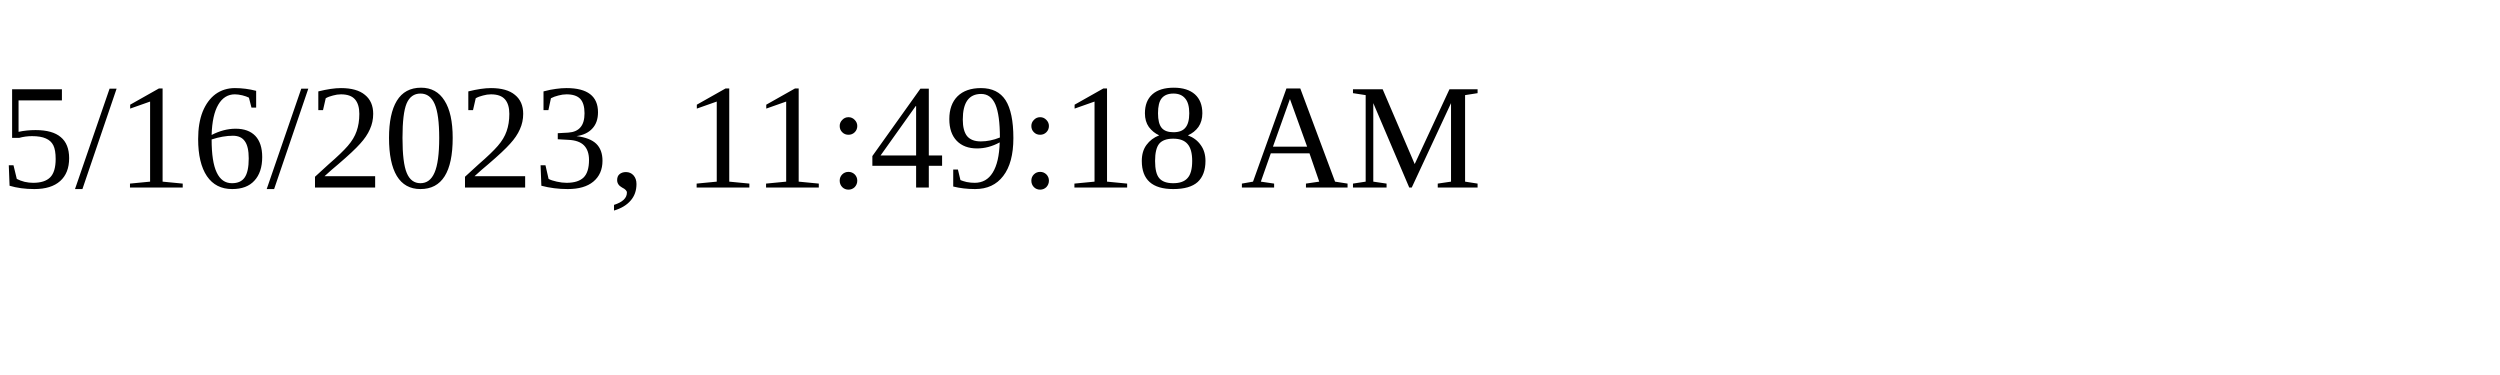
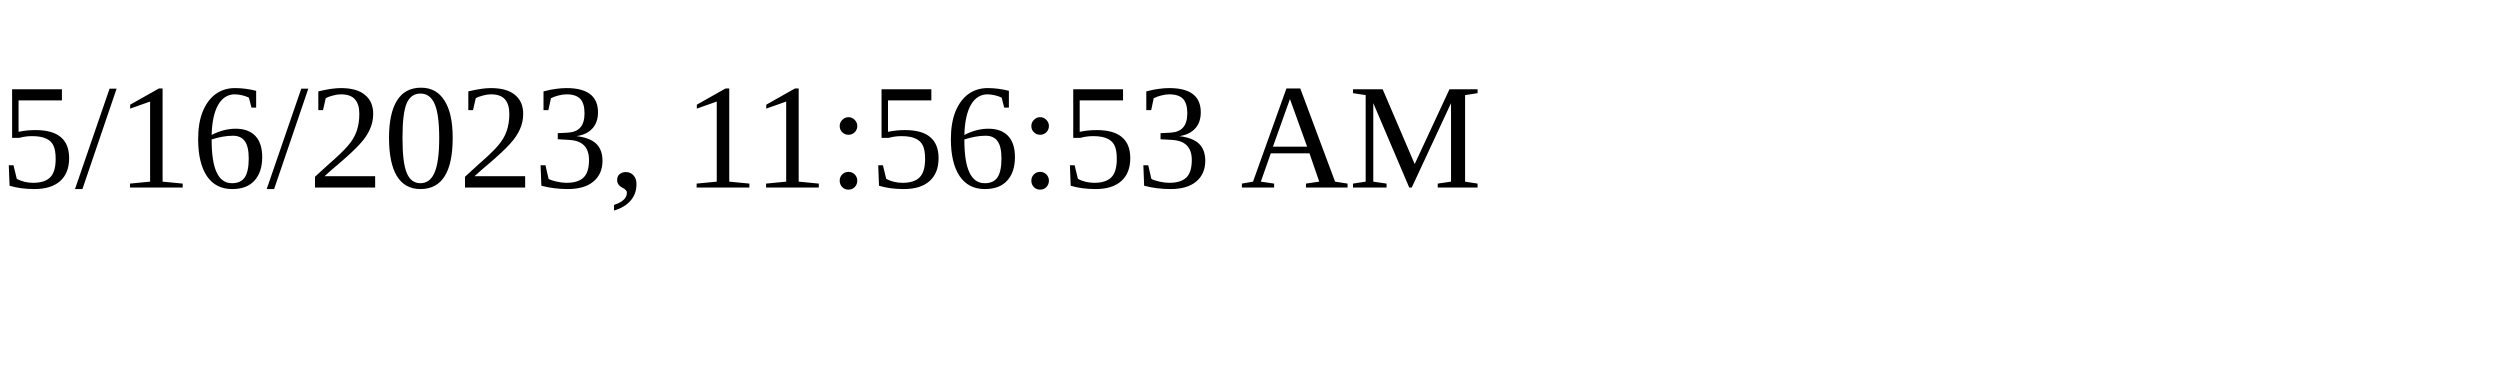
<svg xmlns="http://www.w3.org/2000/svg" height="30" width="200">
-   <text x="0" y="15">5/16/2023, 11:49:18 AM</text>
+   <text x="0" y="15">5/16/2023, 11:56:53 AM</text>
</svg>
